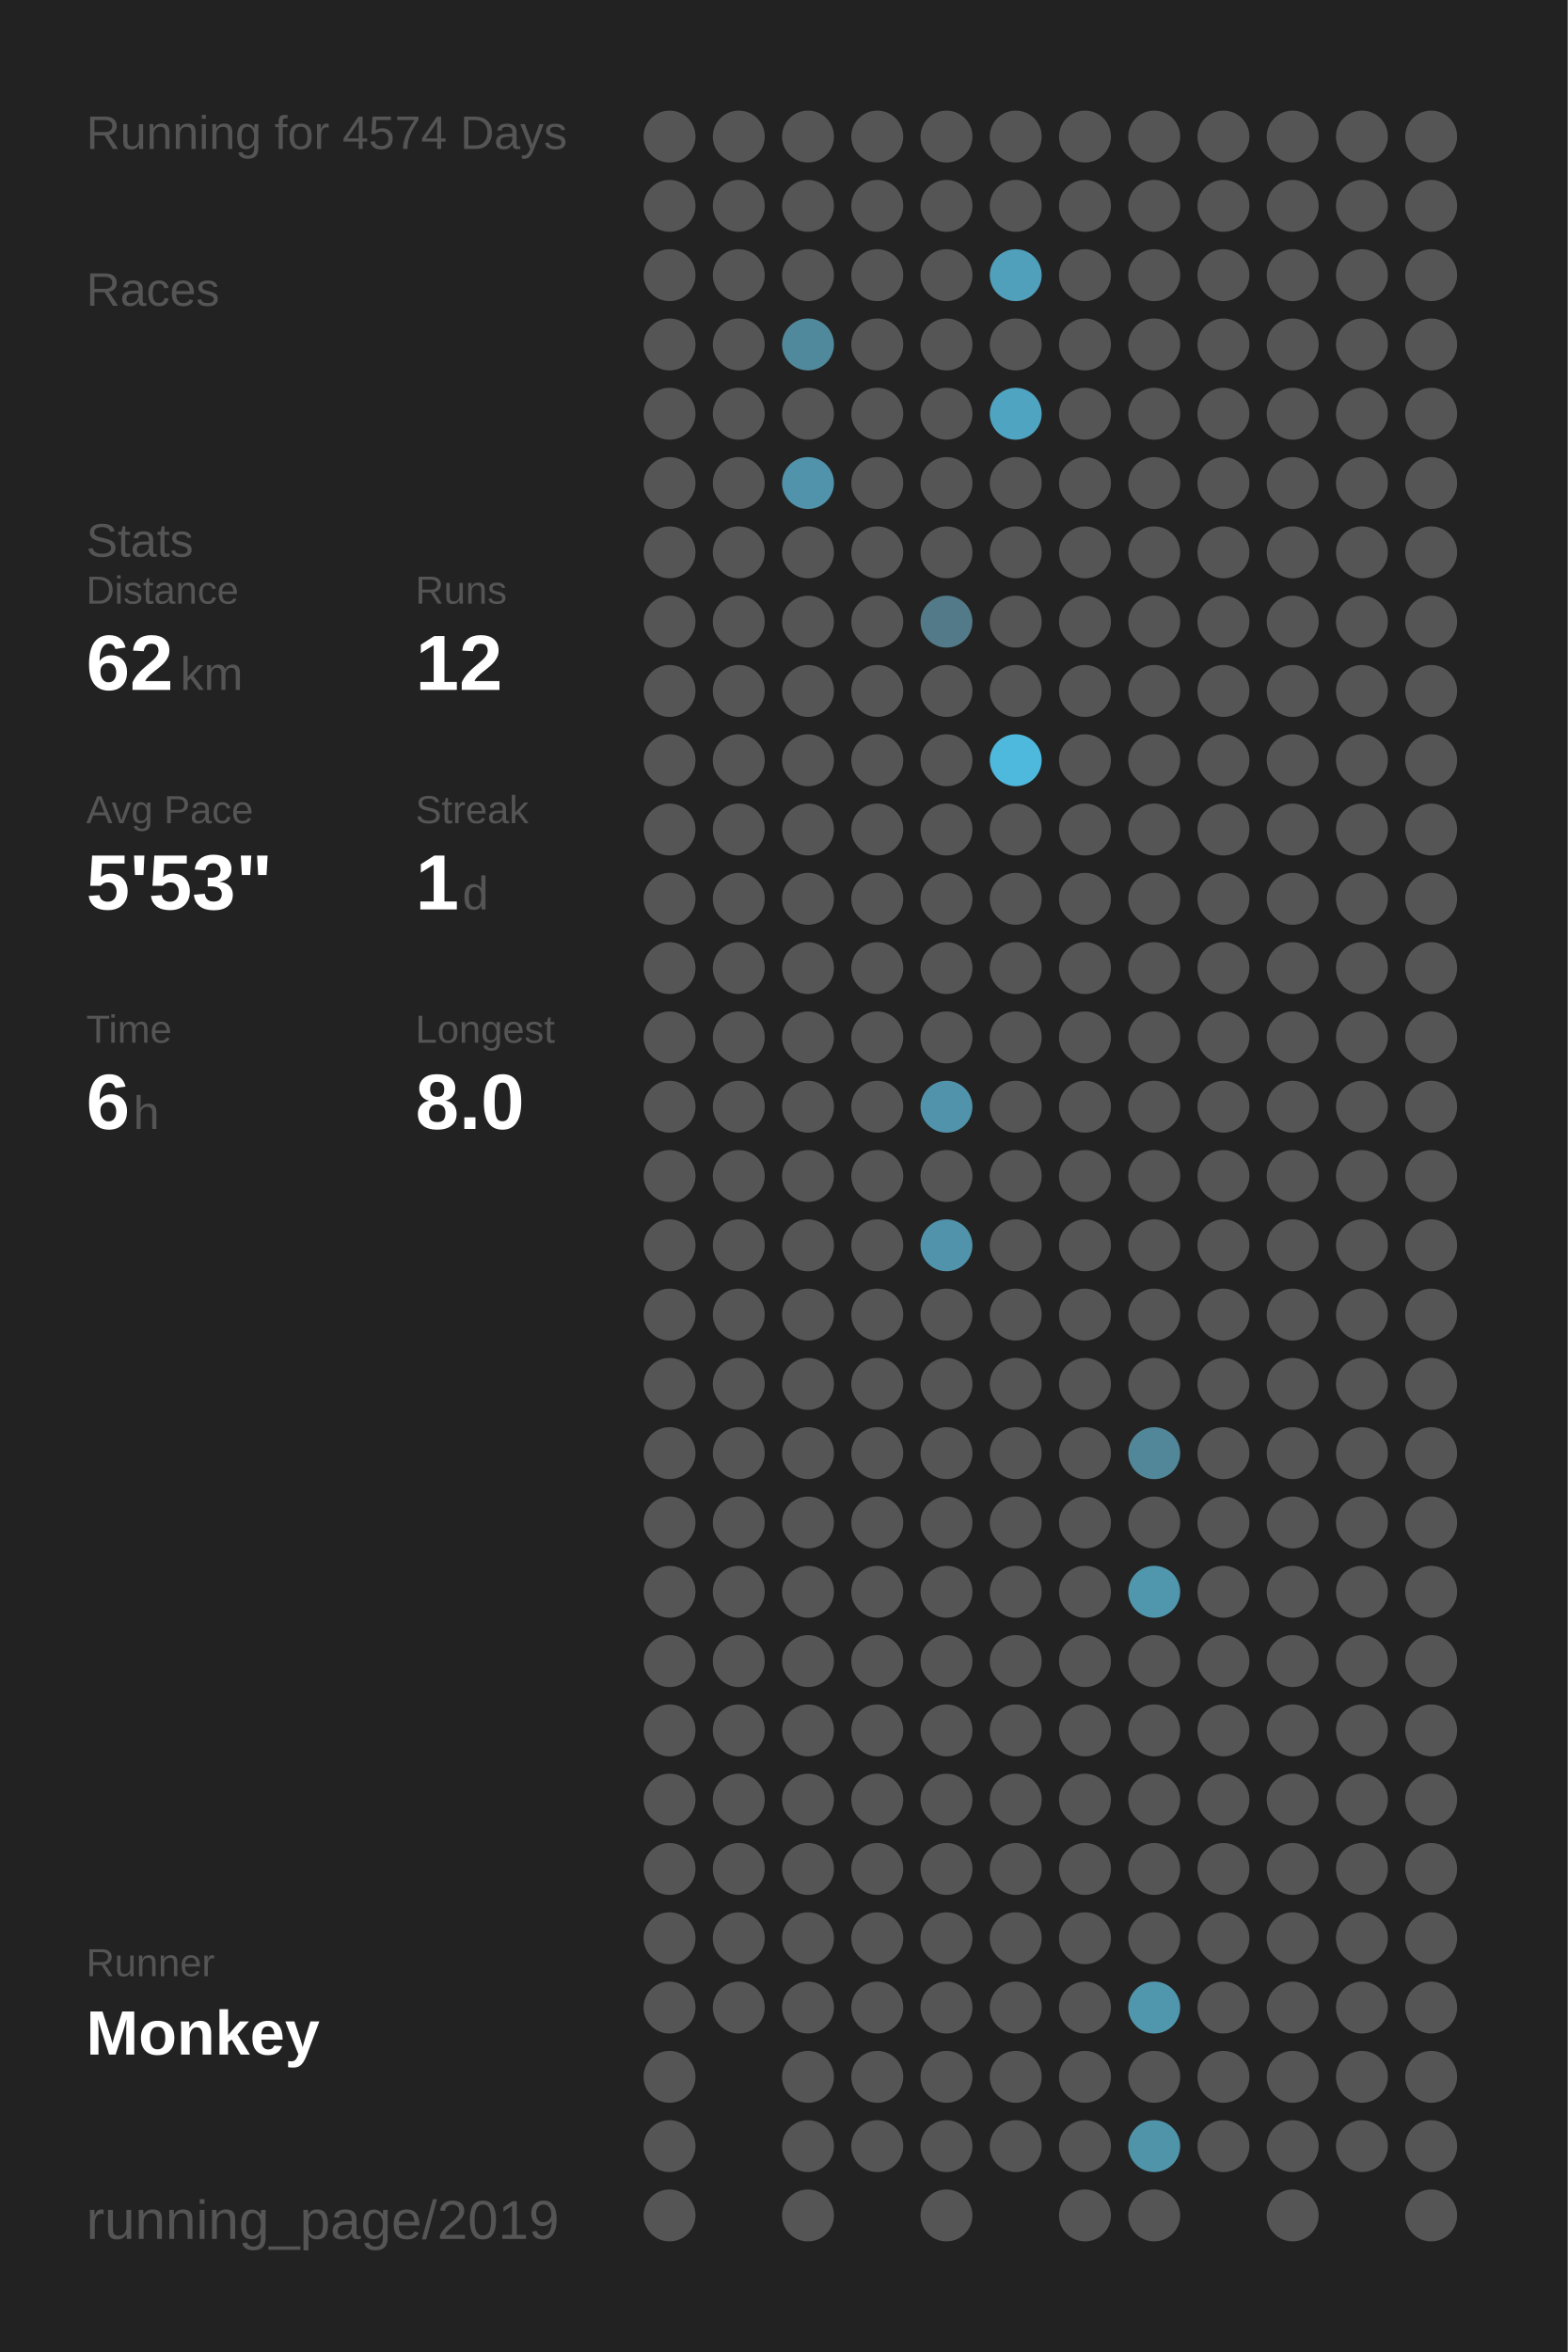
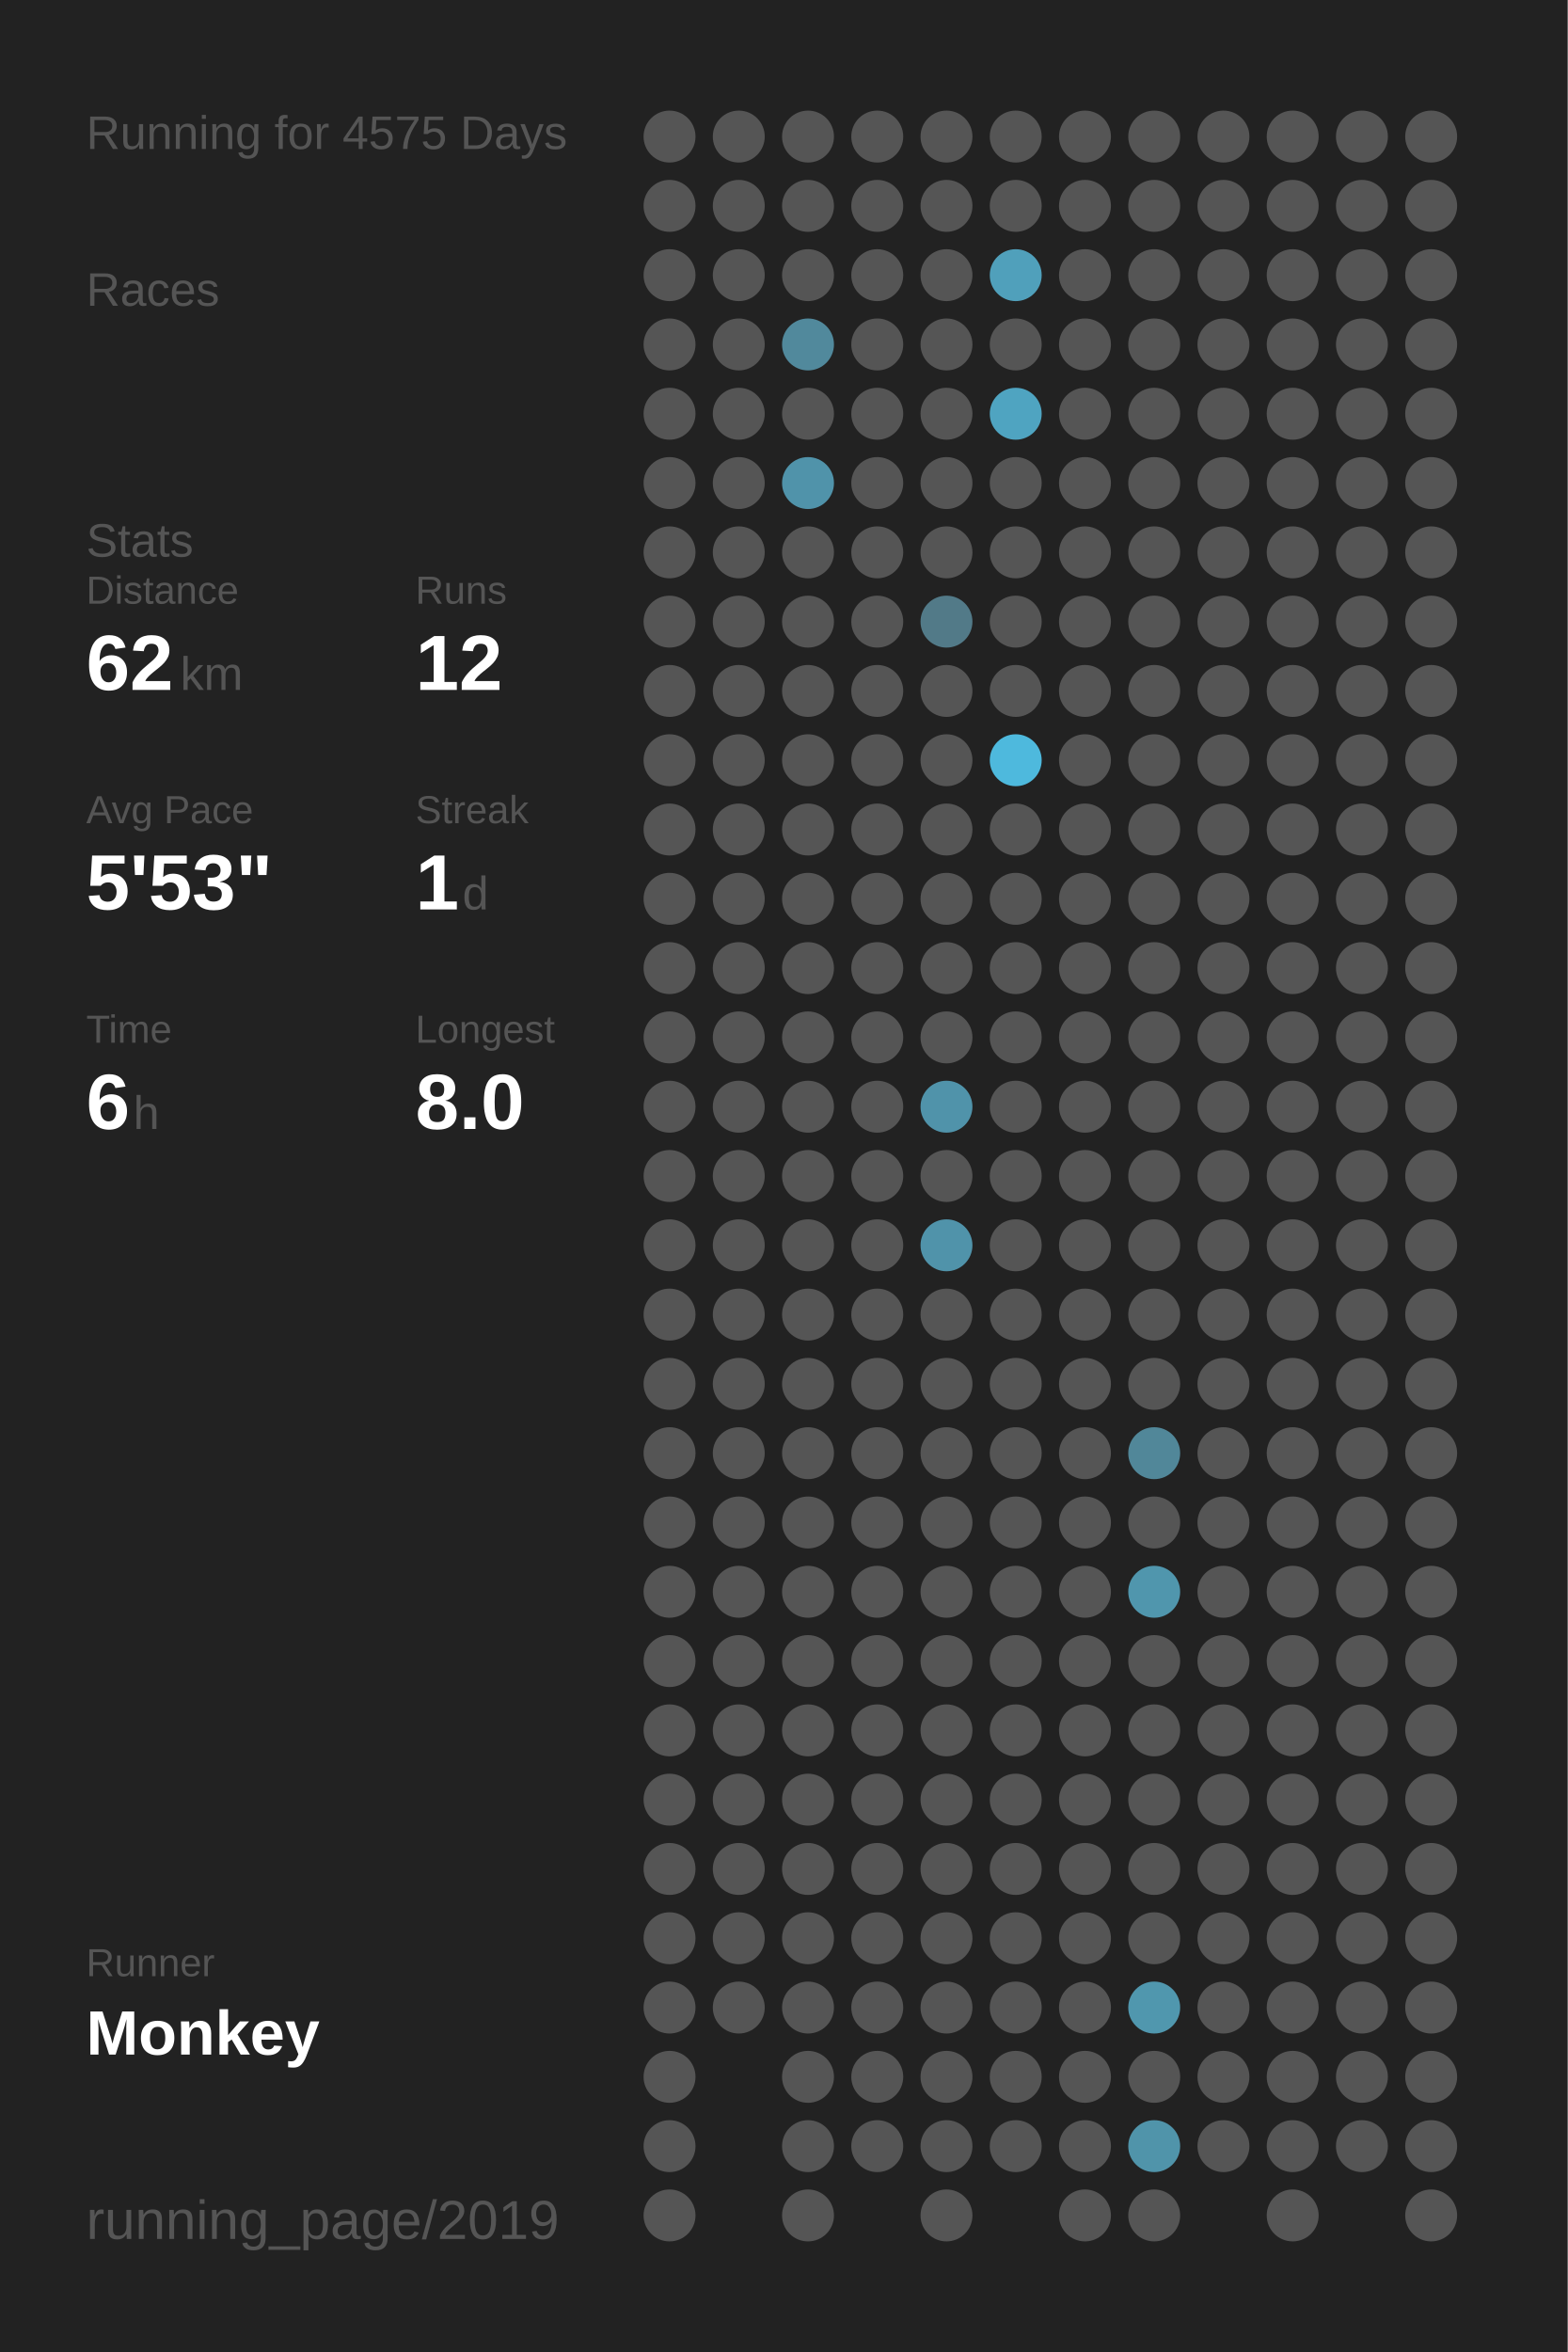
<svg xmlns="http://www.w3.org/2000/svg" baseProfile="full" height="300mm" version="1.1" viewBox="0,0,200,300" width="200mm">
  <defs />
  <rect fill="#222222" height="300" width="200" x="0" y="0" />
-   <text fill="#555555" style="font-size:6px; font-family:Arial;" x="11" y="19">Running for 4574 Days</text>
+   <text fill="#555555" style="font-size:6px; font-family:Arial;" x="11" y="19">Running for 4575 Days</text>
  <text fill="#555555" style="font-size:6px; font-family:Arial;" x="11" y="39">Races</text>
  <text fill="#555555" style="font-size:6px; font-family:Arial;" x="11" y="71">Stats</text>
  <text fill="#555555" style="font-size:5px; font-family:Arial;" x="11" y="77">Distance</text>
  <text fill="#FFFFFF" style="font-size:10px; font-family:Arial; font-weight:bold;" x="11" y="88">62</text>
  <text fill="#555555" style="font-size:6px; font-family:Arial;" x="23" y="88">km</text>
  <text fill="#555555" style="font-size:5px; font-family:Arial;" x="53" y="77">Runs</text>
  <text fill="#FFFFFF" style="font-size:10px; font-family:Arial; font-weight:bold;" x="53" y="88">12</text>
  <text fill="#555555" style="font-size:5px; font-family:Arial;" x="11" y="105">Avg Pace</text>
  <text fill="#FFFFFF" style="font-size:10px; font-family:Arial; font-weight:bold;" x="11" y="116">5'53"</text>
  <text fill="#555555" style="font-size:5px; font-family:Arial;" x="53" y="105">Streak</text>
  <text fill="#FFFFFF" style="font-size:10px; font-family:Arial; font-weight:bold;" x="53" y="116">1</text>
  <text fill="#555555" style="font-size:6px; font-family:Arial;" x="59" y="116">d</text>
  <text fill="#555555" style="font-size:5px; font-family:Arial;" x="11" y="133">Time</text>
  <text fill="#FFFFFF" style="font-size:10px; font-family:Arial; font-weight:bold;" x="11" y="144">6</text>
  <text fill="#555555" style="font-size:6px; font-family:Arial;" x="17" y="144">h</text>
  <text fill="#555555" style="font-size:5px; font-family:Arial;" x="53" y="133">Longest</text>
  <text fill="#FFFFFF" style="font-size:10px; font-family:Arial; font-weight:bold;" x="53" y="144">8.0</text>
  <text fill="#555555" style="font-size:5px; font-family:Arial;" x="11" y="252.065">Runner</text>
  <text fill="#FFFFFF" style="font-size:8px; font-family:Arial; font-weight:bold;" x="11" y="262.065">Monkey</text>
  <text fill="#555555" style="font-size:7px; font-family:Arial;" x="11" y="285.581">running_page/2019</text>
  <circle cx="85.417" cy="17.419" fill="#555555" r="3.312" />
  <circle cx="85.417" cy="26.258" fill="#555555" r="3.312" />
  <circle cx="85.417" cy="35.097" fill="#555555" r="3.312" />
  <circle cx="85.417" cy="43.935" fill="#555555" r="3.312" />
  <circle cx="85.417" cy="52.774" fill="#555555" r="3.312" />
  <circle cx="85.417" cy="61.613" fill="#555555" r="3.312" />
  <circle cx="85.417" cy="70.452" fill="#555555" r="3.312" />
  <circle cx="85.417" cy="79.29" fill="#555555" r="3.312" />
  <circle cx="85.417" cy="88.129" fill="#555555" r="3.312" />
  <circle cx="85.417" cy="96.968" fill="#555555" r="3.312" />
  <circle cx="85.417" cy="105.806" fill="#555555" r="3.312" />
  <circle cx="85.417" cy="114.645" fill="#555555" r="3.312" />
  <circle cx="85.417" cy="123.484" fill="#555555" r="3.312" />
  <circle cx="85.417" cy="132.323" fill="#555555" r="3.312" />
  <circle cx="85.417" cy="141.161" fill="#555555" r="3.312" />
  <circle cx="85.417" cy="150" fill="#555555" r="3.312" />
  <circle cx="85.417" cy="158.839" fill="#555555" r="3.312" />
  <circle cx="85.417" cy="167.677" fill="#555555" r="3.312" />
  <circle cx="85.417" cy="176.516" fill="#555555" r="3.312" />
  <circle cx="85.417" cy="185.355" fill="#555555" r="3.312" />
  <circle cx="85.417" cy="194.194" fill="#555555" r="3.312" />
  <circle cx="85.417" cy="203.032" fill="#555555" r="3.312" />
  <circle cx="85.417" cy="211.871" fill="#555555" r="3.312" />
  <circle cx="85.417" cy="220.71" fill="#555555" r="3.312" />
  <circle cx="85.417" cy="229.548" fill="#555555" r="3.312" />
  <circle cx="85.417" cy="238.387" fill="#555555" r="3.312" />
  <circle cx="85.417" cy="247.226" fill="#555555" r="3.312" />
  <circle cx="85.417" cy="256.065" fill="#555555" r="3.312" />
  <circle cx="85.417" cy="264.903" fill="#555555" r="3.312" />
  <circle cx="85.417" cy="273.742" fill="#555555" r="3.312" />
  <circle cx="85.417" cy="282.581" fill="#555555" r="3.312" />
  <circle cx="94.25" cy="17.419" fill="#555555" r="3.312" />
  <circle cx="94.25" cy="26.258" fill="#555555" r="3.312" />
  <circle cx="94.25" cy="35.097" fill="#555555" r="3.312" />
  <circle cx="94.25" cy="43.935" fill="#555555" r="3.312" />
  <circle cx="94.25" cy="52.774" fill="#555555" r="3.312" />
  <circle cx="94.25" cy="61.613" fill="#555555" r="3.312" />
  <circle cx="94.25" cy="70.452" fill="#555555" r="3.312" />
  <circle cx="94.25" cy="79.29" fill="#555555" r="3.312" />
  <circle cx="94.25" cy="88.129" fill="#555555" r="3.312" />
  <circle cx="94.25" cy="96.968" fill="#555555" r="3.312" />
  <circle cx="94.25" cy="105.806" fill="#555555" r="3.312" />
  <circle cx="94.25" cy="114.645" fill="#555555" r="3.312" />
  <circle cx="94.25" cy="123.484" fill="#555555" r="3.312" />
  <circle cx="94.25" cy="132.323" fill="#555555" r="3.312" />
  <circle cx="94.25" cy="141.161" fill="#555555" r="3.312" />
  <circle cx="94.25" cy="150" fill="#555555" r="3.312" />
  <circle cx="94.25" cy="158.839" fill="#555555" r="3.312" />
  <circle cx="94.25" cy="167.677" fill="#555555" r="3.312" />
  <circle cx="94.25" cy="176.516" fill="#555555" r="3.312" />
  <circle cx="94.25" cy="185.355" fill="#555555" r="3.312" />
  <circle cx="94.25" cy="194.194" fill="#555555" r="3.312" />
  <circle cx="94.25" cy="203.032" fill="#555555" r="3.312" />
  <circle cx="94.25" cy="211.871" fill="#555555" r="3.312" />
  <circle cx="94.25" cy="220.71" fill="#555555" r="3.312" />
  <circle cx="94.25" cy="229.548" fill="#555555" r="3.312" />
  <circle cx="94.25" cy="238.387" fill="#555555" r="3.312" />
  <circle cx="94.25" cy="247.226" fill="#555555" r="3.312" />
  <circle cx="94.25" cy="256.065" fill="#555555" r="3.312" />
  <circle cx="103.083" cy="17.419" fill="#555555" r="3.312" />
  <circle cx="103.083" cy="26.258" fill="#555555" r="3.312" />
  <circle cx="103.083" cy="35.097" fill="#555555" r="3.312" />
  <circle cx="103.083" cy="43.935" fill="#51899c" r="3.312" />
  <circle cx="103.083" cy="52.774" fill="#555555" r="3.312" />
  <circle cx="103.083" cy="61.613" fill="#5093aa" r="3.312" />
  <circle cx="103.083" cy="70.452" fill="#555555" r="3.312" />
  <circle cx="103.083" cy="79.29" fill="#555555" r="3.312" />
  <circle cx="103.083" cy="88.129" fill="#555555" r="3.312" />
  <circle cx="103.083" cy="96.968" fill="#555555" r="3.312" />
  <circle cx="103.083" cy="105.806" fill="#555555" r="3.312" />
  <circle cx="103.083" cy="114.645" fill="#555555" r="3.312" />
  <circle cx="103.083" cy="123.484" fill="#555555" r="3.312" />
  <circle cx="103.083" cy="132.323" fill="#555555" r="3.312" />
  <circle cx="103.083" cy="141.161" fill="#555555" r="3.312" />
  <circle cx="103.083" cy="150" fill="#555555" r="3.312" />
  <circle cx="103.083" cy="158.839" fill="#555555" r="3.312" />
  <circle cx="103.083" cy="167.677" fill="#555555" r="3.312" />
  <circle cx="103.083" cy="176.516" fill="#555555" r="3.312" />
  <circle cx="103.083" cy="185.355" fill="#555555" r="3.312" />
  <circle cx="103.083" cy="194.194" fill="#555555" r="3.312" />
  <circle cx="103.083" cy="203.032" fill="#555555" r="3.312" />
  <circle cx="103.083" cy="211.871" fill="#555555" r="3.312" />
  <circle cx="103.083" cy="220.71" fill="#555555" r="3.312" />
  <circle cx="103.083" cy="229.548" fill="#555555" r="3.312" />
  <circle cx="103.083" cy="238.387" fill="#555555" r="3.312" />
  <circle cx="103.083" cy="247.226" fill="#555555" r="3.312" />
  <circle cx="103.083" cy="256.065" fill="#555555" r="3.312" />
  <circle cx="103.083" cy="264.903" fill="#555555" r="3.312" />
  <circle cx="103.083" cy="273.742" fill="#555555" r="3.312" />
  <circle cx="103.083" cy="282.581" fill="#555555" r="3.312" />
  <circle cx="111.917" cy="17.419" fill="#555555" r="3.312" />
  <circle cx="111.917" cy="26.258" fill="#555555" r="3.312" />
  <circle cx="111.917" cy="35.097" fill="#555555" r="3.312" />
  <circle cx="111.917" cy="43.935" fill="#555555" r="3.312" />
  <circle cx="111.917" cy="52.774" fill="#555555" r="3.312" />
  <circle cx="111.917" cy="61.613" fill="#555555" r="3.312" />
  <circle cx="111.917" cy="70.452" fill="#555555" r="3.312" />
  <circle cx="111.917" cy="79.29" fill="#555555" r="3.312" />
  <circle cx="111.917" cy="88.129" fill="#555555" r="3.312" />
  <circle cx="111.917" cy="96.968" fill="#555555" r="3.312" />
  <circle cx="111.917" cy="105.806" fill="#555555" r="3.312" />
  <circle cx="111.917" cy="114.645" fill="#555555" r="3.312" />
  <circle cx="111.917" cy="123.484" fill="#555555" r="3.312" />
  <circle cx="111.917" cy="132.323" fill="#555555" r="3.312" />
  <circle cx="111.917" cy="141.161" fill="#555555" r="3.312" />
  <circle cx="111.917" cy="150" fill="#555555" r="3.312" />
  <circle cx="111.917" cy="158.839" fill="#555555" r="3.312" />
  <circle cx="111.917" cy="167.677" fill="#555555" r="3.312" />
  <circle cx="111.917" cy="176.516" fill="#555555" r="3.312" />
  <circle cx="111.917" cy="185.355" fill="#555555" r="3.312" />
  <circle cx="111.917" cy="194.194" fill="#555555" r="3.312" />
  <circle cx="111.917" cy="203.032" fill="#555555" r="3.312" />
  <circle cx="111.917" cy="211.871" fill="#555555" r="3.312" />
  <circle cx="111.917" cy="220.71" fill="#555555" r="3.312" />
  <circle cx="111.917" cy="229.548" fill="#555555" r="3.312" />
  <circle cx="111.917" cy="238.387" fill="#555555" r="3.312" />
  <circle cx="111.917" cy="247.226" fill="#555555" r="3.312" />
  <circle cx="111.917" cy="256.065" fill="#555555" r="3.312" />
  <circle cx="111.917" cy="264.903" fill="#555555" r="3.312" />
  <circle cx="111.917" cy="273.742" fill="#555555" r="3.312" />
  <circle cx="120.75" cy="17.419" fill="#555555" r="3.312" />
  <circle cx="120.75" cy="26.258" fill="#555555" r="3.312" />
  <circle cx="120.75" cy="35.097" fill="#555555" r="3.312" />
  <circle cx="120.75" cy="43.935" fill="#555555" r="3.312" />
  <circle cx="120.75" cy="52.774" fill="#555555" r="3.312" />
  <circle cx="120.75" cy="61.613" fill="#555555" r="3.312" />
  <circle cx="120.75" cy="70.452" fill="#555555" r="3.312" />
  <circle cx="120.75" cy="79.29" fill="#527a88" r="3.312" />
  <circle cx="120.75" cy="88.129" fill="#555555" r="3.312" />
  <circle cx="120.75" cy="96.968" fill="#555555" r="3.312" />
  <circle cx="120.75" cy="105.806" fill="#555555" r="3.312" />
  <circle cx="120.75" cy="114.645" fill="#555555" r="3.312" />
  <circle cx="120.75" cy="123.484" fill="#555555" r="3.312" />
  <circle cx="120.75" cy="132.323" fill="#555555" r="3.312" />
  <circle cx="120.75" cy="141.161" fill="#5093aa" r="3.312" />
  <circle cx="120.75" cy="150" fill="#555555" r="3.312" />
  <circle cx="120.75" cy="158.839" fill="#5093aa" r="3.312" />
  <circle cx="120.75" cy="167.677" fill="#555555" r="3.312" />
  <circle cx="120.75" cy="176.516" fill="#555555" r="3.312" />
  <circle cx="120.75" cy="185.355" fill="#555555" r="3.312" />
  <circle cx="120.75" cy="194.194" fill="#555555" r="3.312" />
  <circle cx="120.75" cy="203.032" fill="#555555" r="3.312" />
  <circle cx="120.75" cy="211.871" fill="#555555" r="3.312" />
  <circle cx="120.75" cy="220.71" fill="#555555" r="3.312" />
  <circle cx="120.75" cy="229.548" fill="#555555" r="3.312" />
  <circle cx="120.75" cy="238.387" fill="#555555" r="3.312" />
  <circle cx="120.75" cy="247.226" fill="#555555" r="3.312" />
  <circle cx="120.75" cy="256.065" fill="#555555" r="3.312" />
  <circle cx="120.75" cy="264.903" fill="#555555" r="3.312" />
  <circle cx="120.75" cy="273.742" fill="#555555" r="3.312" />
  <circle cx="120.75" cy="282.581" fill="#555555" r="3.312" />
  <circle cx="129.583" cy="17.419" fill="#555555" r="3.312" />
  <circle cx="129.583" cy="26.258" fill="#555555" r="3.312" />
  <circle cx="129.583" cy="35.097" fill="#50a0bb" r="3.312" />
  <circle cx="129.583" cy="43.935" fill="#555555" r="3.312" />
  <circle cx="129.583" cy="52.774" fill="#4fa4c1" r="3.312" />
  <circle cx="129.583" cy="61.613" fill="#555555" r="3.312" />
  <circle cx="129.583" cy="70.452" fill="#555555" r="3.312" />
  <circle cx="129.583" cy="79.29" fill="#555555" r="3.312" />
  <circle cx="129.583" cy="88.129" fill="#555555" r="3.312" />
  <circle cx="129.583" cy="96.968" fill="#4eb9dd" r="3.312" />
  <circle cx="129.583" cy="105.806" fill="#555555" r="3.312" />
  <circle cx="129.583" cy="114.645" fill="#555555" r="3.312" />
  <circle cx="129.583" cy="123.484" fill="#555555" r="3.312" />
  <circle cx="129.583" cy="132.323" fill="#555555" r="3.312" />
  <circle cx="129.583" cy="141.161" fill="#555555" r="3.312" />
  <circle cx="129.583" cy="150" fill="#555555" r="3.312" />
  <circle cx="129.583" cy="158.839" fill="#555555" r="3.312" />
  <circle cx="129.583" cy="167.677" fill="#555555" r="3.312" />
  <circle cx="129.583" cy="176.516" fill="#555555" r="3.312" />
  <circle cx="129.583" cy="185.355" fill="#555555" r="3.312" />
  <circle cx="129.583" cy="194.194" fill="#555555" r="3.312" />
  <circle cx="129.583" cy="203.032" fill="#555555" r="3.312" />
  <circle cx="129.583" cy="211.871" fill="#555555" r="3.312" />
  <circle cx="129.583" cy="220.71" fill="#555555" r="3.312" />
  <circle cx="129.583" cy="229.548" fill="#555555" r="3.312" />
  <circle cx="129.583" cy="238.387" fill="#555555" r="3.312" />
  <circle cx="129.583" cy="247.226" fill="#555555" r="3.312" />
  <circle cx="129.583" cy="256.065" fill="#555555" r="3.312" />
  <circle cx="129.583" cy="264.903" fill="#555555" r="3.312" />
  <circle cx="129.583" cy="273.742" fill="#555555" r="3.312" />
  <circle cx="138.417" cy="17.419" fill="#555555" r="3.312" />
  <circle cx="138.417" cy="26.258" fill="#555555" r="3.312" />
  <circle cx="138.417" cy="35.097" fill="#555555" r="3.312" />
  <circle cx="138.417" cy="43.935" fill="#555555" r="3.312" />
  <circle cx="138.417" cy="52.774" fill="#555555" r="3.312" />
  <circle cx="138.417" cy="61.613" fill="#555555" r="3.312" />
  <circle cx="138.417" cy="70.452" fill="#555555" r="3.312" />
  <circle cx="138.417" cy="79.29" fill="#555555" r="3.312" />
  <circle cx="138.417" cy="88.129" fill="#555555" r="3.312" />
  <circle cx="138.417" cy="96.968" fill="#555555" r="3.312" />
  <circle cx="138.417" cy="105.806" fill="#555555" r="3.312" />
  <circle cx="138.417" cy="114.645" fill="#555555" r="3.312" />
  <circle cx="138.417" cy="123.484" fill="#555555" r="3.312" />
  <circle cx="138.417" cy="132.323" fill="#555555" r="3.312" />
  <circle cx="138.417" cy="141.161" fill="#555555" r="3.312" />
  <circle cx="138.417" cy="150" fill="#555555" r="3.312" />
  <circle cx="138.417" cy="158.839" fill="#555555" r="3.312" />
  <circle cx="138.417" cy="167.677" fill="#555555" r="3.312" />
  <circle cx="138.417" cy="176.516" fill="#555555" r="3.312" />
  <circle cx="138.417" cy="185.355" fill="#555555" r="3.312" />
  <circle cx="138.417" cy="194.194" fill="#555555" r="3.312" />
  <circle cx="138.417" cy="203.032" fill="#555555" r="3.312" />
  <circle cx="138.417" cy="211.871" fill="#555555" r="3.312" />
  <circle cx="138.417" cy="220.71" fill="#555555" r="3.312" />
  <circle cx="138.417" cy="229.548" fill="#555555" r="3.312" />
  <circle cx="138.417" cy="238.387" fill="#555555" r="3.312" />
  <circle cx="138.417" cy="247.226" fill="#555555" r="3.312" />
  <circle cx="138.417" cy="256.065" fill="#555555" r="3.312" />
  <circle cx="138.417" cy="264.903" fill="#555555" r="3.312" />
  <circle cx="138.417" cy="273.742" fill="#555555" r="3.312" />
  <circle cx="138.417" cy="282.581" fill="#555555" r="3.312" />
  <circle cx="147.25" cy="17.419" fill="#555555" r="3.312" />
  <circle cx="147.25" cy="26.258" fill="#555555" r="3.312" />
  <circle cx="147.25" cy="35.097" fill="#555555" r="3.312" />
  <circle cx="147.25" cy="43.935" fill="#555555" r="3.312" />
  <circle cx="147.25" cy="52.774" fill="#555555" r="3.312" />
  <circle cx="147.25" cy="61.613" fill="#555555" r="3.312" />
  <circle cx="147.25" cy="70.452" fill="#555555" r="3.312" />
  <circle cx="147.25" cy="79.29" fill="#555555" r="3.312" />
  <circle cx="147.25" cy="88.129" fill="#555555" r="3.312" />
  <circle cx="147.25" cy="96.968" fill="#555555" r="3.312" />
  <circle cx="147.25" cy="105.806" fill="#555555" r="3.312" />
  <circle cx="147.25" cy="114.645" fill="#555555" r="3.312" />
  <circle cx="147.25" cy="123.484" fill="#555555" r="3.312" />
  <circle cx="147.25" cy="132.323" fill="#555555" r="3.312" />
  <circle cx="147.25" cy="141.161" fill="#555555" r="3.312" />
  <circle cx="147.25" cy="150" fill="#555555" r="3.312" />
  <circle cx="147.25" cy="158.839" fill="#555555" r="3.312" />
  <circle cx="147.25" cy="167.677" fill="#555555" r="3.312" />
  <circle cx="147.25" cy="176.516" fill="#555555" r="3.312" />
  <circle cx="147.25" cy="185.355" fill="#518799" r="3.312" />
  <circle cx="147.25" cy="194.194" fill="#555555" r="3.312" />
  <circle cx="147.25" cy="203.032" fill="#5096ad" r="3.312" />
  <circle cx="147.25" cy="211.871" fill="#555555" r="3.312" />
  <circle cx="147.25" cy="220.71" fill="#555555" r="3.312" />
  <circle cx="147.25" cy="229.548" fill="#555555" r="3.312" />
  <circle cx="147.25" cy="238.387" fill="#555555" r="3.312" />
  <circle cx="147.25" cy="247.226" fill="#555555" r="3.312" />
  <circle cx="147.25" cy="256.065" fill="#5097ae" r="3.312" />
  <circle cx="147.25" cy="264.903" fill="#555555" r="3.312" />
  <circle cx="147.25" cy="273.742" fill="#5094aa" r="3.312" />
  <circle cx="147.25" cy="282.581" fill="#555555" r="3.312" />
  <circle cx="156.083" cy="17.419" fill="#555555" r="3.312" />
  <circle cx="156.083" cy="26.258" fill="#555555" r="3.312" />
  <circle cx="156.083" cy="35.097" fill="#555555" r="3.312" />
  <circle cx="156.083" cy="43.935" fill="#555555" r="3.312" />
  <circle cx="156.083" cy="52.774" fill="#555555" r="3.312" />
  <circle cx="156.083" cy="61.613" fill="#555555" r="3.312" />
  <circle cx="156.083" cy="70.452" fill="#555555" r="3.312" />
  <circle cx="156.083" cy="79.29" fill="#555555" r="3.312" />
  <circle cx="156.083" cy="88.129" fill="#555555" r="3.312" />
  <circle cx="156.083" cy="96.968" fill="#555555" r="3.312" />
  <circle cx="156.083" cy="105.806" fill="#555555" r="3.312" />
  <circle cx="156.083" cy="114.645" fill="#555555" r="3.312" />
  <circle cx="156.083" cy="123.484" fill="#555555" r="3.312" />
  <circle cx="156.083" cy="132.323" fill="#555555" r="3.312" />
  <circle cx="156.083" cy="141.161" fill="#555555" r="3.312" />
  <circle cx="156.083" cy="150" fill="#555555" r="3.312" />
  <circle cx="156.083" cy="158.839" fill="#555555" r="3.312" />
  <circle cx="156.083" cy="167.677" fill="#555555" r="3.312" />
  <circle cx="156.083" cy="176.516" fill="#555555" r="3.312" />
  <circle cx="156.083" cy="185.355" fill="#555555" r="3.312" />
  <circle cx="156.083" cy="194.194" fill="#555555" r="3.312" />
  <circle cx="156.083" cy="203.032" fill="#555555" r="3.312" />
  <circle cx="156.083" cy="211.871" fill="#555555" r="3.312" />
  <circle cx="156.083" cy="220.71" fill="#555555" r="3.312" />
  <circle cx="156.083" cy="229.548" fill="#555555" r="3.312" />
  <circle cx="156.083" cy="238.387" fill="#555555" r="3.312" />
  <circle cx="156.083" cy="247.226" fill="#555555" r="3.312" />
  <circle cx="156.083" cy="256.065" fill="#555555" r="3.312" />
  <circle cx="156.083" cy="264.903" fill="#555555" r="3.312" />
  <circle cx="156.083" cy="273.742" fill="#555555" r="3.312" />
  <circle cx="164.917" cy="17.419" fill="#555555" r="3.312" />
  <circle cx="164.917" cy="26.258" fill="#555555" r="3.312" />
  <circle cx="164.917" cy="35.097" fill="#555555" r="3.312" />
  <circle cx="164.917" cy="43.935" fill="#555555" r="3.312" />
  <circle cx="164.917" cy="52.774" fill="#555555" r="3.312" />
  <circle cx="164.917" cy="61.613" fill="#555555" r="3.312" />
  <circle cx="164.917" cy="70.452" fill="#555555" r="3.312" />
  <circle cx="164.917" cy="79.29" fill="#555555" r="3.312" />
  <circle cx="164.917" cy="88.129" fill="#555555" r="3.312" />
  <circle cx="164.917" cy="96.968" fill="#555555" r="3.312" />
  <circle cx="164.917" cy="105.806" fill="#555555" r="3.312" />
  <circle cx="164.917" cy="114.645" fill="#555555" r="3.312" />
  <circle cx="164.917" cy="123.484" fill="#555555" r="3.312" />
  <circle cx="164.917" cy="132.323" fill="#555555" r="3.312" />
  <circle cx="164.917" cy="141.161" fill="#555555" r="3.312" />
  <circle cx="164.917" cy="150" fill="#555555" r="3.312" />
  <circle cx="164.917" cy="158.839" fill="#555555" r="3.312" />
  <circle cx="164.917" cy="167.677" fill="#555555" r="3.312" />
  <circle cx="164.917" cy="176.516" fill="#555555" r="3.312" />
  <circle cx="164.917" cy="185.355" fill="#555555" r="3.312" />
  <circle cx="164.917" cy="194.194" fill="#555555" r="3.312" />
  <circle cx="164.917" cy="203.032" fill="#555555" r="3.312" />
  <circle cx="164.917" cy="211.871" fill="#555555" r="3.312" />
  <circle cx="164.917" cy="220.71" fill="#555555" r="3.312" />
  <circle cx="164.917" cy="229.548" fill="#555555" r="3.312" />
  <circle cx="164.917" cy="238.387" fill="#555555" r="3.312" />
  <circle cx="164.917" cy="247.226" fill="#555555" r="3.312" />
  <circle cx="164.917" cy="256.065" fill="#555555" r="3.312" />
  <circle cx="164.917" cy="264.903" fill="#555555" r="3.312" />
  <circle cx="164.917" cy="273.742" fill="#555555" r="3.312" />
  <circle cx="164.917" cy="282.581" fill="#555555" r="3.312" />
  <circle cx="173.75" cy="17.419" fill="#555555" r="3.312" />
  <circle cx="173.75" cy="26.258" fill="#555555" r="3.312" />
  <circle cx="173.75" cy="35.097" fill="#555555" r="3.312" />
  <circle cx="173.75" cy="43.935" fill="#555555" r="3.312" />
  <circle cx="173.75" cy="52.774" fill="#555555" r="3.312" />
  <circle cx="173.75" cy="61.613" fill="#555555" r="3.312" />
  <circle cx="173.75" cy="70.452" fill="#555555" r="3.312" />
  <circle cx="173.75" cy="79.29" fill="#555555" r="3.312" />
  <circle cx="173.75" cy="88.129" fill="#555555" r="3.312" />
  <circle cx="173.75" cy="96.968" fill="#555555" r="3.312" />
  <circle cx="173.75" cy="105.806" fill="#555555" r="3.312" />
  <circle cx="173.75" cy="114.645" fill="#555555" r="3.312" />
  <circle cx="173.75" cy="123.484" fill="#555555" r="3.312" />
  <circle cx="173.75" cy="132.323" fill="#555555" r="3.312" />
  <circle cx="173.75" cy="141.161" fill="#555555" r="3.312" />
  <circle cx="173.75" cy="150" fill="#555555" r="3.312" />
  <circle cx="173.75" cy="158.839" fill="#555555" r="3.312" />
  <circle cx="173.75" cy="167.677" fill="#555555" r="3.312" />
  <circle cx="173.75" cy="176.516" fill="#555555" r="3.312" />
  <circle cx="173.75" cy="185.355" fill="#555555" r="3.312" />
  <circle cx="173.75" cy="194.194" fill="#555555" r="3.312" />
  <circle cx="173.75" cy="203.032" fill="#555555" r="3.312" />
  <circle cx="173.75" cy="211.871" fill="#555555" r="3.312" />
  <circle cx="173.75" cy="220.71" fill="#555555" r="3.312" />
  <circle cx="173.75" cy="229.548" fill="#555555" r="3.312" />
  <circle cx="173.75" cy="238.387" fill="#555555" r="3.312" />
  <circle cx="173.75" cy="247.226" fill="#555555" r="3.312" />
  <circle cx="173.75" cy="256.065" fill="#555555" r="3.312" />
  <circle cx="173.75" cy="264.903" fill="#555555" r="3.312" />
  <circle cx="173.75" cy="273.742" fill="#555555" r="3.312" />
  <circle cx="182.583" cy="17.419" fill="#555555" r="3.312" />
  <circle cx="182.583" cy="26.258" fill="#555555" r="3.312" />
  <circle cx="182.583" cy="35.097" fill="#555555" r="3.312" />
  <circle cx="182.583" cy="43.935" fill="#555555" r="3.312" />
  <circle cx="182.583" cy="52.774" fill="#555555" r="3.312" />
  <circle cx="182.583" cy="61.613" fill="#555555" r="3.312" />
  <circle cx="182.583" cy="70.452" fill="#555555" r="3.312" />
  <circle cx="182.583" cy="79.29" fill="#555555" r="3.312" />
  <circle cx="182.583" cy="88.129" fill="#555555" r="3.312" />
  <circle cx="182.583" cy="96.968" fill="#555555" r="3.312" />
  <circle cx="182.583" cy="105.806" fill="#555555" r="3.312" />
  <circle cx="182.583" cy="114.645" fill="#555555" r="3.312" />
  <circle cx="182.583" cy="123.484" fill="#555555" r="3.312" />
  <circle cx="182.583" cy="132.323" fill="#555555" r="3.312" />
  <circle cx="182.583" cy="141.161" fill="#555555" r="3.312" />
  <circle cx="182.583" cy="150" fill="#555555" r="3.312" />
  <circle cx="182.583" cy="158.839" fill="#555555" r="3.312" />
  <circle cx="182.583" cy="167.677" fill="#555555" r="3.312" />
  <circle cx="182.583" cy="176.516" fill="#555555" r="3.312" />
  <circle cx="182.583" cy="185.355" fill="#555555" r="3.312" />
  <circle cx="182.583" cy="194.194" fill="#555555" r="3.312" />
  <circle cx="182.583" cy="203.032" fill="#555555" r="3.312" />
  <circle cx="182.583" cy="211.871" fill="#555555" r="3.312" />
  <circle cx="182.583" cy="220.71" fill="#555555" r="3.312" />
  <circle cx="182.583" cy="229.548" fill="#555555" r="3.312" />
  <circle cx="182.583" cy="238.387" fill="#555555" r="3.312" />
  <circle cx="182.583" cy="247.226" fill="#555555" r="3.312" />
  <circle cx="182.583" cy="256.065" fill="#555555" r="3.312" />
  <circle cx="182.583" cy="264.903" fill="#555555" r="3.312" />
  <circle cx="182.583" cy="273.742" fill="#555555" r="3.312" />
  <circle cx="182.583" cy="282.581" fill="#555555" r="3.312" />
</svg>
